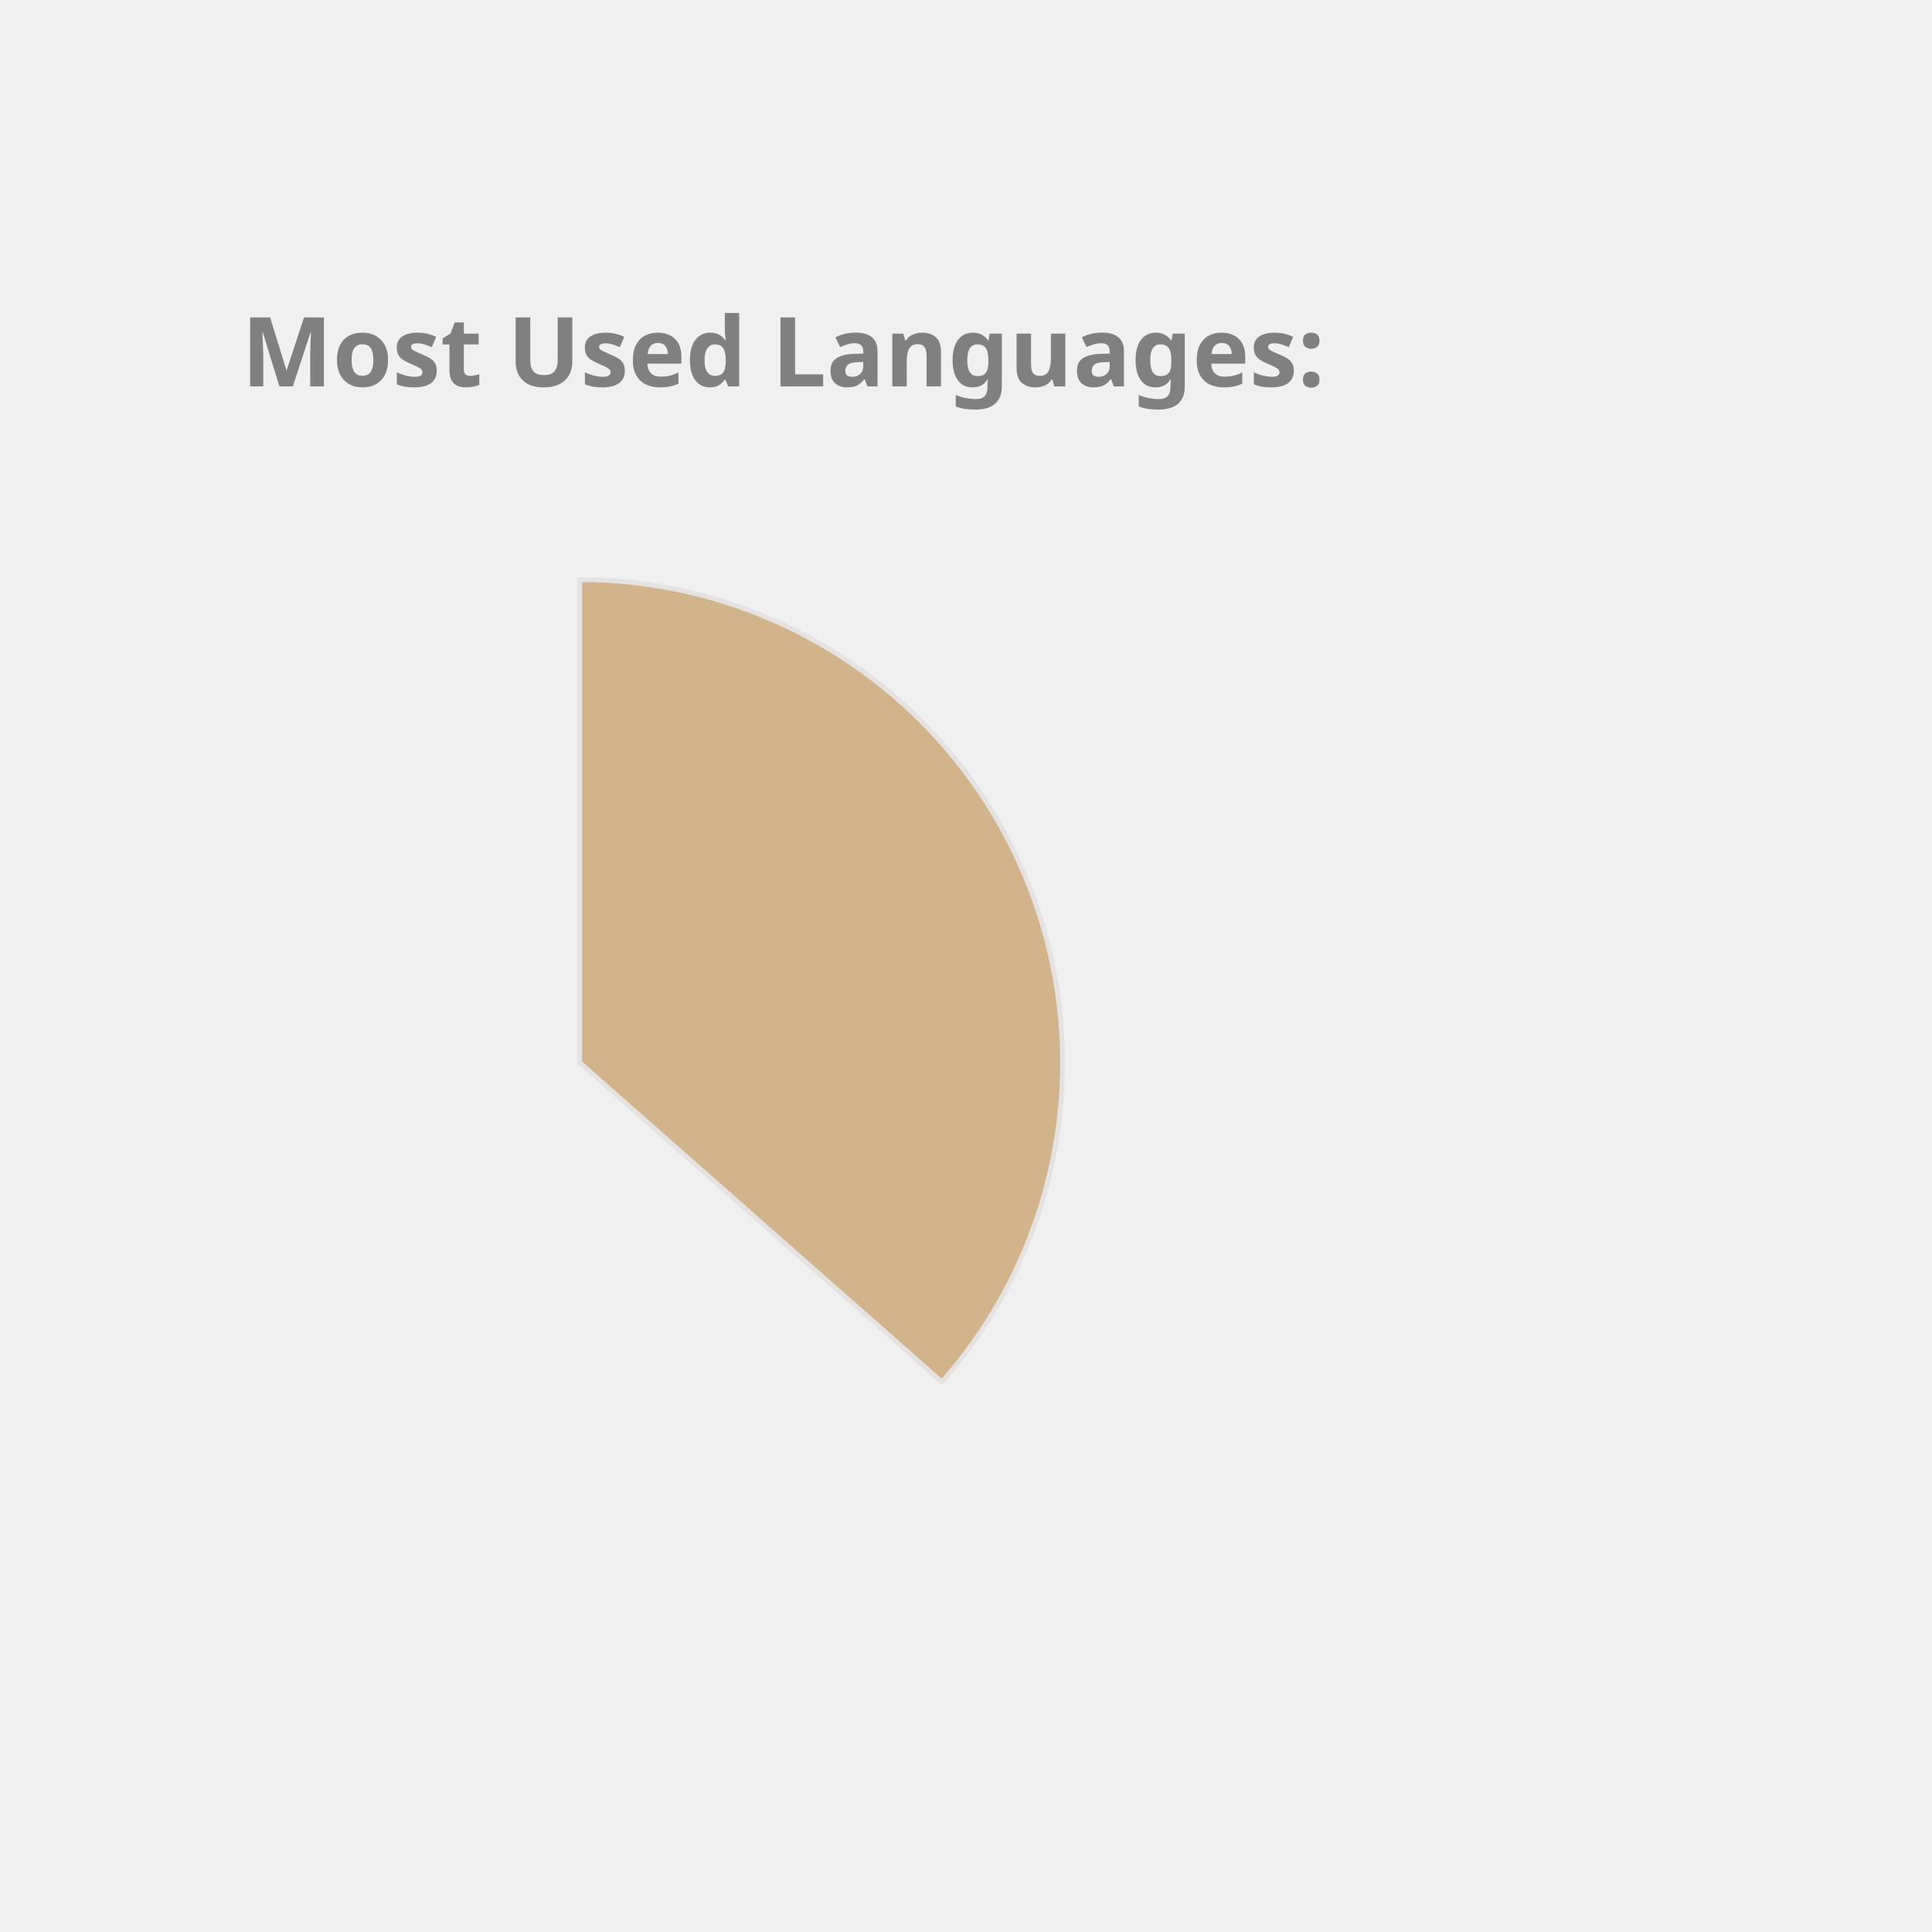
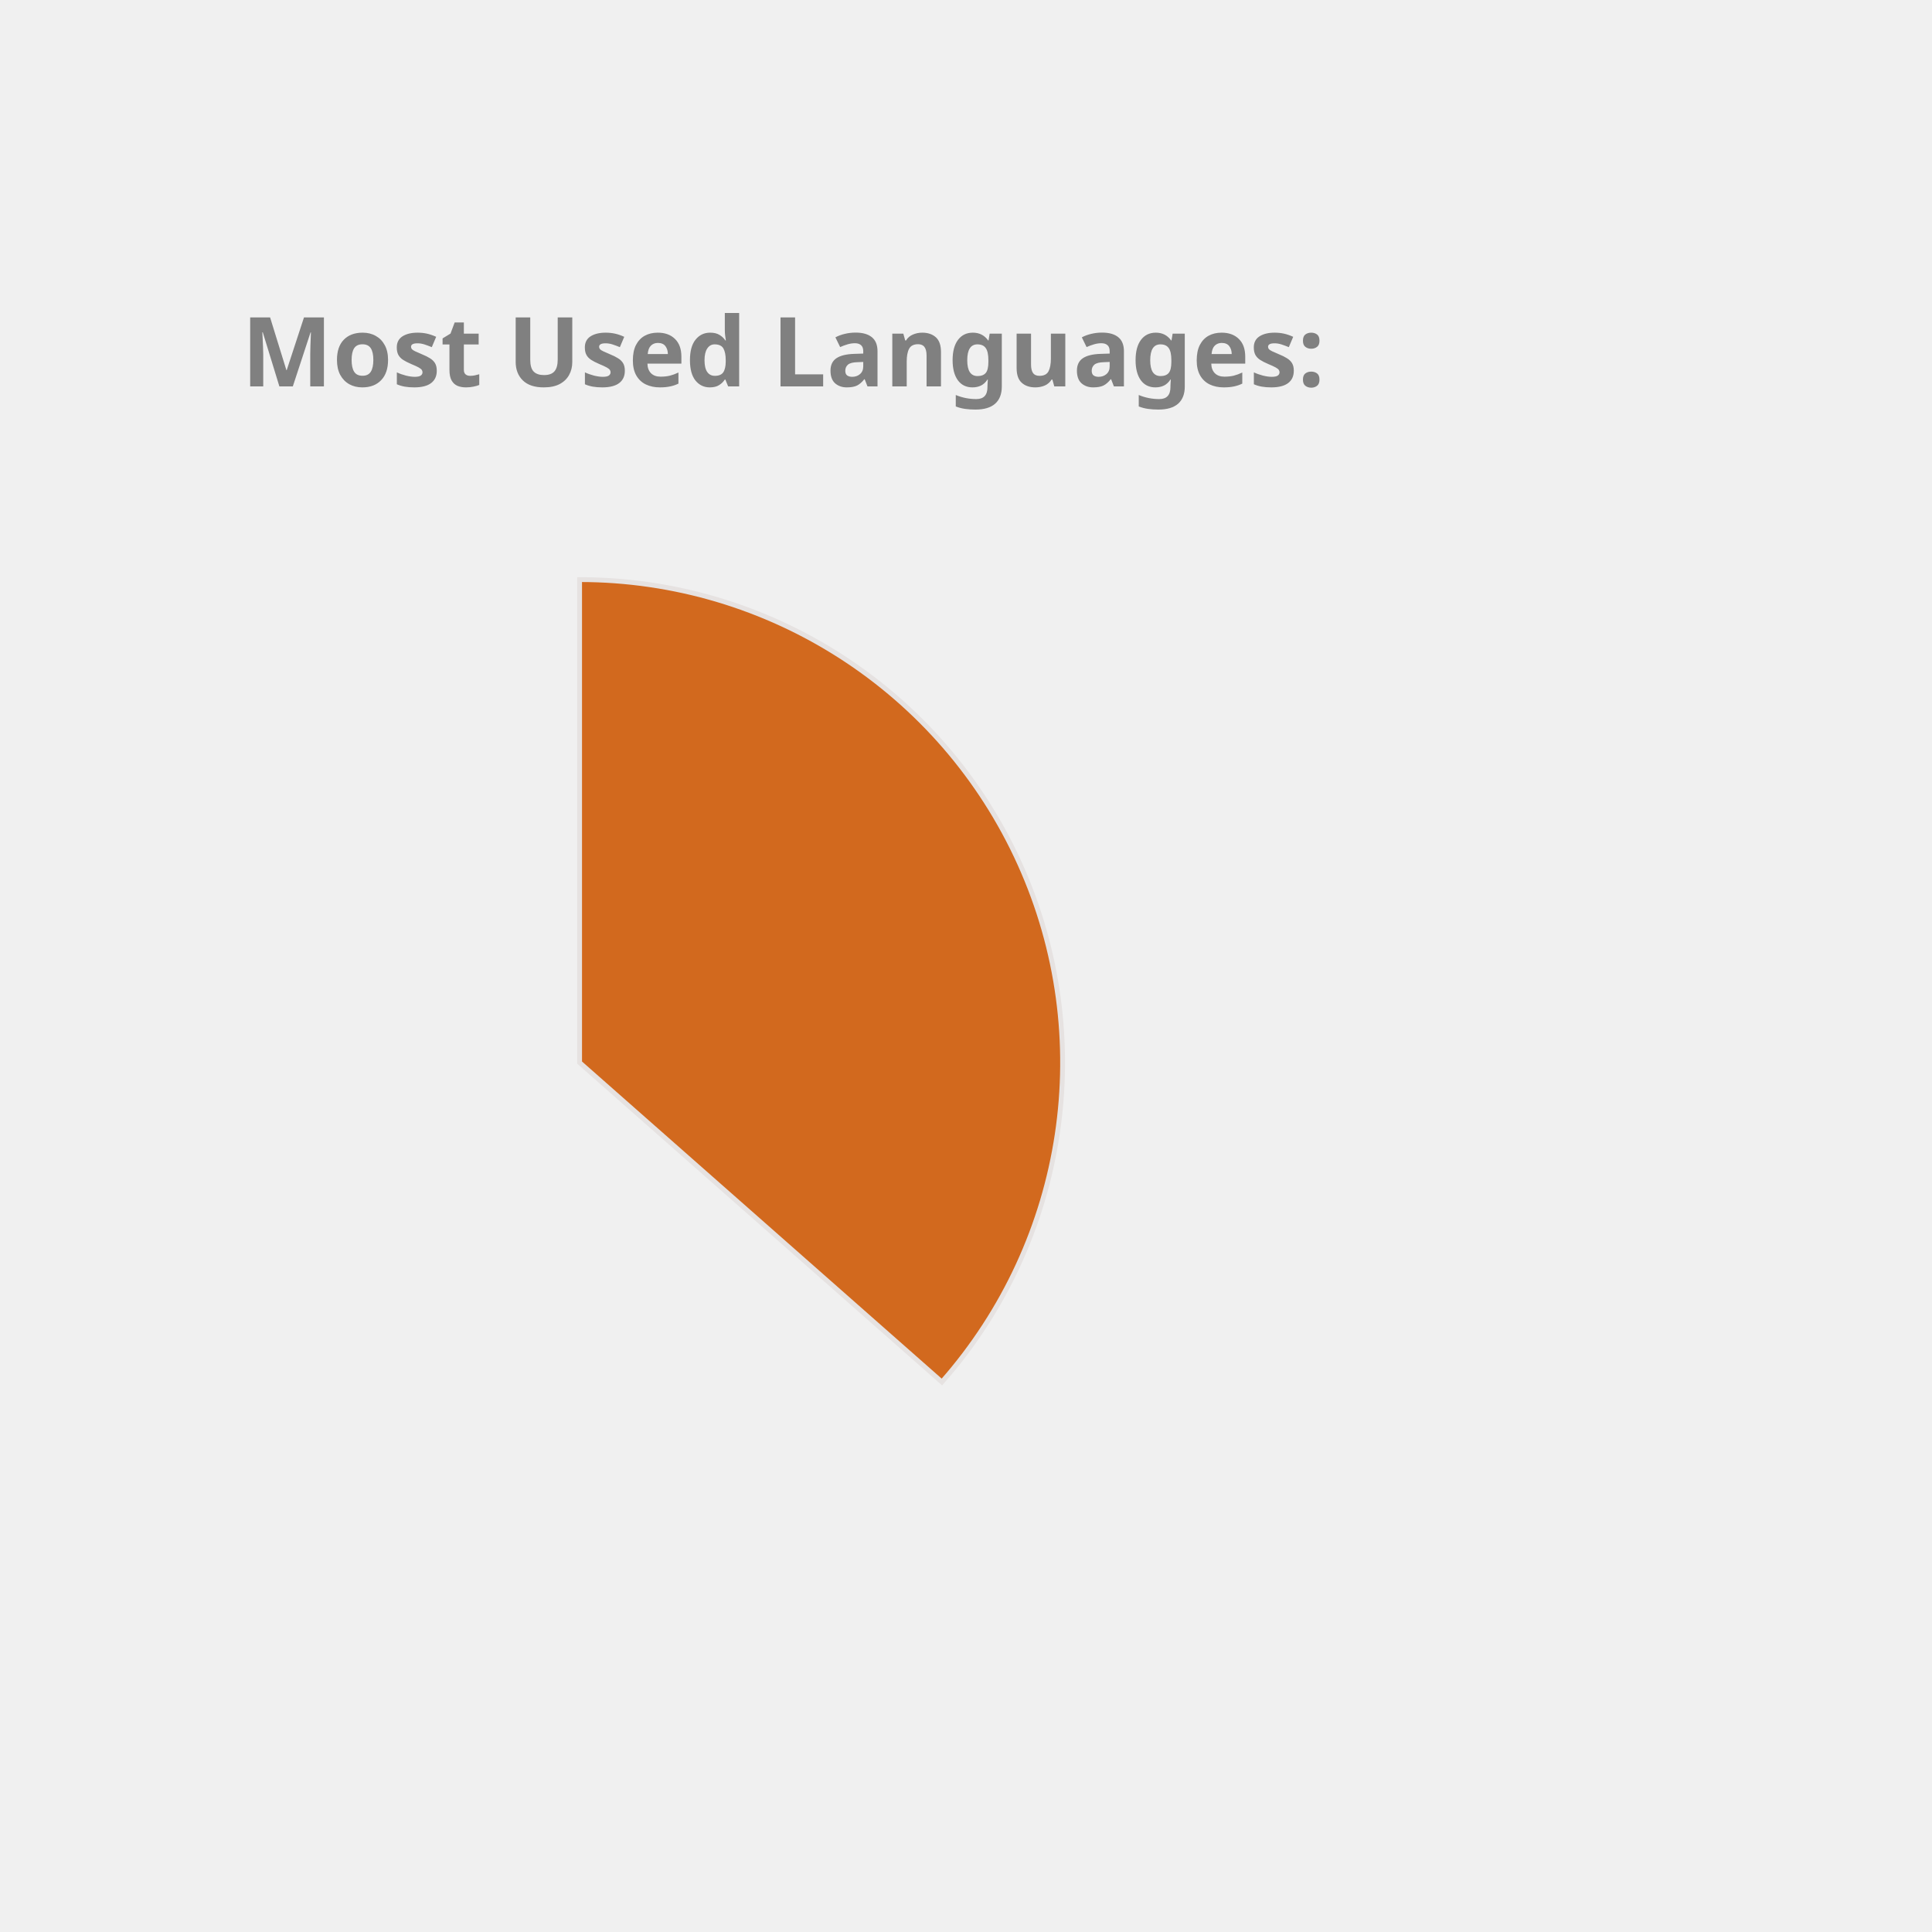
<svg xmlns="http://www.w3.org/2000/svg" height="350px" width="350px" viewBox="0 0 400 400">
  <style> 
        .label {
                font: bold 20px sans-serif;
                color: #404040;
                -webkit-text-stroke: 1px white;
        }

        path {
                stroke: #E6E2E1;
                stroke-width: 1px;
                transform: translate(60px, 100px);
        }

        .path_1 {
                animation: fadeIn 5s linear forwards;
        }

        .path_2 {
                transform: scale(0);
                animation: fadeIn 5s linear forwards 5s;
        }


        
        .path_3 {
                transform: scale(0);
                animation: fadeIn 5s linear forwards 10s;
        }


        .path_4 {
                transform: scale(0);
                animation: fadeIn 5s linear forwards 15s;
        }

        .path_5 {
                transform: scale(0);
                animation: fadeIn 5s linear forwards 20s;
        }

        .path_6 {
                transform: scale(0);
                animation: fadeIn 5s linear forwards 25s;
        }

        .path_7 {
                transform: scale(0);
                animation: fadeIn 5s linear forwards 30s;
        }

        .path_8 {
                transform: scale(0);
                animation: fadeIn 5s linear forwards 35s;
        }

        .path_9 {
                transform: scale(0);
                animation: fadeIn 5s linear forwards 40s;
        }

        .path_10 {
                transform: scale(0);
                animation: fadeIn 5s linear forwards 45s;
        }

        @keyframes fadeIn {
                0% {                        
                        transform: translate(250px, 300px) rotate(0deg) scale(0);
                        
                }
                50% {
                        transform: translate(150px, 220px) rotate(180deg) scale(0.5);
                        
                }
                
                100% {
                        transform: translate(60px, 120px) rotate(360deg) scale(1);
                        
                }
        }
        .txt_1 {
                opacity: 0;
                animation: txtShow 5s linear forwards 0s;
        }

        .txt_2 {
                opacity: 0;
                animation: txtShow 5s linear forwards 5s;
        }

        .txt_3 {
                opacity: 0;
                animation: txtShow 5s linear forwards 10s;
        }

        .txt_4 {
                opacity: 0;
                animation: txtShow 5s linear forwards 15s;
        }

        .txt_5 {
                opacity: 0;
                animation: txtShow 5s linear forwards 20s;
        }

        .txt_6 {
                opacity: 0;
                animation: txtShow 5s linear forwards 25s;
        }

        .txt_7 {
                opacity: 0;
                animation: txtShow 5s linear forwards 30s;
        }

        .txt_8 {
                opacity: 0;
                animation: txtShow 5s linear forwards 35s;
        }

        .txt_9 {
                opacity: 0;
                animation: txtShow 5s linear forwards 40s;
        }

        .txt_10 {
                opacity: 0;
                animation: txtShow 5s linear forwards 45s;
        }

        @keyframes txtShow {
                0% {                        
                        opacity: 0;
                        transform: translate(0px, 0px) scale(0);
                }
                100% {
                        opacity: 1;
                        transform: translate(0px, 0px) scale(1);
                        
                }
        }
</style>
-   <path class="path_1" d="M 60,120 L 60,20 A 100,100 0 0 1 135.011,186.131 Z" fill="Tan" stroke="#fff" stroke-width="2" />
-   <text class="txt_1" x="260" y="150" fill="Tan" stroke="Tan" stroke-width="1">Java</text>
-   <path class="path_2" d="M 60,120 L 135.011,186.131 A 100,100 0 0 1 -23.408,175.165 Z" fill="Pink" stroke="#fff" stroke-width="2" />
-   <text class="txt_2" x="260" y="170" fill="Pink" stroke="Pink" stroke-width="1">TypeScript</text>
-   <path class="path_3" d="M 60,120 L -23.408,175.165 A 100,100 0 0 1 -28.814,74.042 Z" fill="IndianRed" stroke="#fff" stroke-width="2" />
-   <text class="txt_3" x="260" y="190" fill="IndianRed" stroke="IndianRed" stroke-width="1">JavaScript</text>
-   <path class="path_4" d="M 60,120 L -28.814,74.042 A 100,100 0 0 1 -8.455,47.103 Z" fill="RoyalBlue" stroke="#fff" stroke-width="2" />
-   <text class="txt_4" x="260" y="210" fill="RoyalBlue" stroke="RoyalBlue" stroke-width="1">HTML</text>
-   <path class="path_5" d="M 60,120 L -8.455,47.103 A 100,100 0 0 1 12.376,32.068 Z" fill="Orchid" stroke="#fff" stroke-width="2" />
-   <text class="txt_5" x="260" y="230" fill="Orchid" stroke="Orchid" stroke-width="1">Sass</text>
-   <path class="path_6" d="M 60,120 L 12.376,32.068 A 100,100 0 0 1 32.101,23.971 Z" fill="RosyBrown" stroke="#fff" stroke-width="2" />
-   <text class="txt_6" x="260" y="250" fill="RosyBrown" stroke="RosyBrown" stroke-width="1">CSS</text>
-   <path class="path_7" d="M 60,120 L 32.101,23.971 A 100,100 0 0 1 41.262,21.771 Z" fill="Tomato" stroke="#fff" stroke-width="2" />
-   <text class="txt_7" x="260" y="270" fill="Tomato" stroke="Tomato" stroke-width="1">Python</text>
-   <path class="path_8" d="M 60,120 L 41.262,21.771 A 100,100 0 0 1 49.964,20.505 Z" fill="Orange" stroke="#fff" stroke-width="2" />
-   <text class="txt_8" x="260" y="290" fill="Orange" stroke="Orange" stroke-width="1">Batchfile</text>
-   <path class="path_9" d="M 60,120 L 49.964,20.505 A 100,100 0 0 1 54.348,20.16 Z" fill="MediumTurquoise" stroke="#fff" stroke-width="2" />
-   <text class="txt_9" x="260" y="310" fill="MediumTurquoise" stroke="MediumTurquoise" stroke-width="1">Mustache</text>
-   <path class="path_10" d="M 60,120 L 54.348,20.16 A 100,100 0 0 1 58.115,20.018 Z" fill="LightSeaGreen" stroke="#fff" stroke-width="2" />
-   <text class="txt_10" x="260" y="330" fill="LightSeaGreen" stroke="LightSeaGreen" stroke-width="1">SCSS</text>
+   <path class="path_1" d="M 60,120 L 60,20 A 100,100 0 0 1 135.011,186.131 Z" fill="Chocolate" stroke="#fff" stroke-width="2" />
+   <text class="txt_1" x="260" y="150" fill="Chocolate" stroke="Chocolate" stroke-width="1">Java</text>
+   <path class="path_2" d="M 60,120 L 135.011,186.131 A 100,100 0 0 1 -23.408,175.165 Z" fill="CornflowerBlue" stroke="#fff" stroke-width="2" />
+   <text class="txt_2" x="260" y="170" fill="CornflowerBlue" stroke="CornflowerBlue" stroke-width="1">TypeScript</text>
+   <path class="path_3" d="M 60,120 L -23.408,175.165 A 100,100 0 0 1 -28.814,74.042 Z" fill="LightSeaGreen" stroke="#fff" stroke-width="2" />
+   <text class="txt_3" x="260" y="190" fill="LightSeaGreen" stroke="LightSeaGreen" stroke-width="1">JavaScript</text>
+   <path class="path_4" d="M 60,120 L -28.814,74.042 A 100,100 0 0 1 -8.455,47.103 Z" fill="MediumSlateBlue" stroke="#fff" stroke-width="2" />
+   <text class="txt_4" x="260" y="210" fill="MediumSlateBlue" stroke="MediumSlateBlue" stroke-width="1">HTML</text>
+   <path class="path_5" d="M 60,120 L -8.455,47.103 A 100,100 0 0 1 12.376,32.068 Z" fill="MediumTurquoise" stroke="#fff" stroke-width="2" />
+   <text class="txt_5" x="260" y="230" fill="MediumTurquoise" stroke="MediumTurquoise" stroke-width="1">Sass</text>
+   <path class="path_6" d="M 60,120 L 12.376,32.068 A 100,100 0 0 1 32.101,23.971 Z" fill="Orchid" stroke="#fff" stroke-width="2" />
+   <text class="txt_6" x="260" y="250" fill="Orchid" stroke="Orchid" stroke-width="1">CSS</text>
+   <path class="path_7" d="M 60,120 L 32.101,23.971 A 100,100 0 0 1 41.262,21.771 Z" fill="RosyBrown" stroke="#fff" stroke-width="2" />
+   <text class="txt_7" x="260" y="270" fill="RosyBrown" stroke="RosyBrown" stroke-width="1">Python</text>
+   <path class="path_8" d="M 60,120 L 41.262,21.771 A 100,100 0 0 1 49.964,20.505 Z" fill="Tomato" stroke="#fff" stroke-width="2" />
+   <text class="txt_8" x="260" y="290" fill="Tomato" stroke="Tomato" stroke-width="1">Batchfile</text>
+   <path class="path_9" d="M 60,120 L 49.964,20.505 A 100,100 0 0 1 54.348,20.16 Z" fill="Crimson" stroke="#fff" stroke-width="2" />
+   <text class="txt_9" x="260" y="310" fill="Crimson" stroke="Crimson" stroke-width="1">Mustache</text>
+   <path class="path_10" d="M 60,120 L 54.348,20.16 A 100,100 0 0 1 58.115,20.018 Z" fill="Gold" stroke="#fff" stroke-width="2" />
+   <text class="txt_10" x="260" y="330" fill="Gold" stroke="Gold" stroke-width="1">SCSS</text>
  <g class="label">
    <text x="50" y="80" fill="grey">Most Used Languages:</text>
  </g>
</svg>
